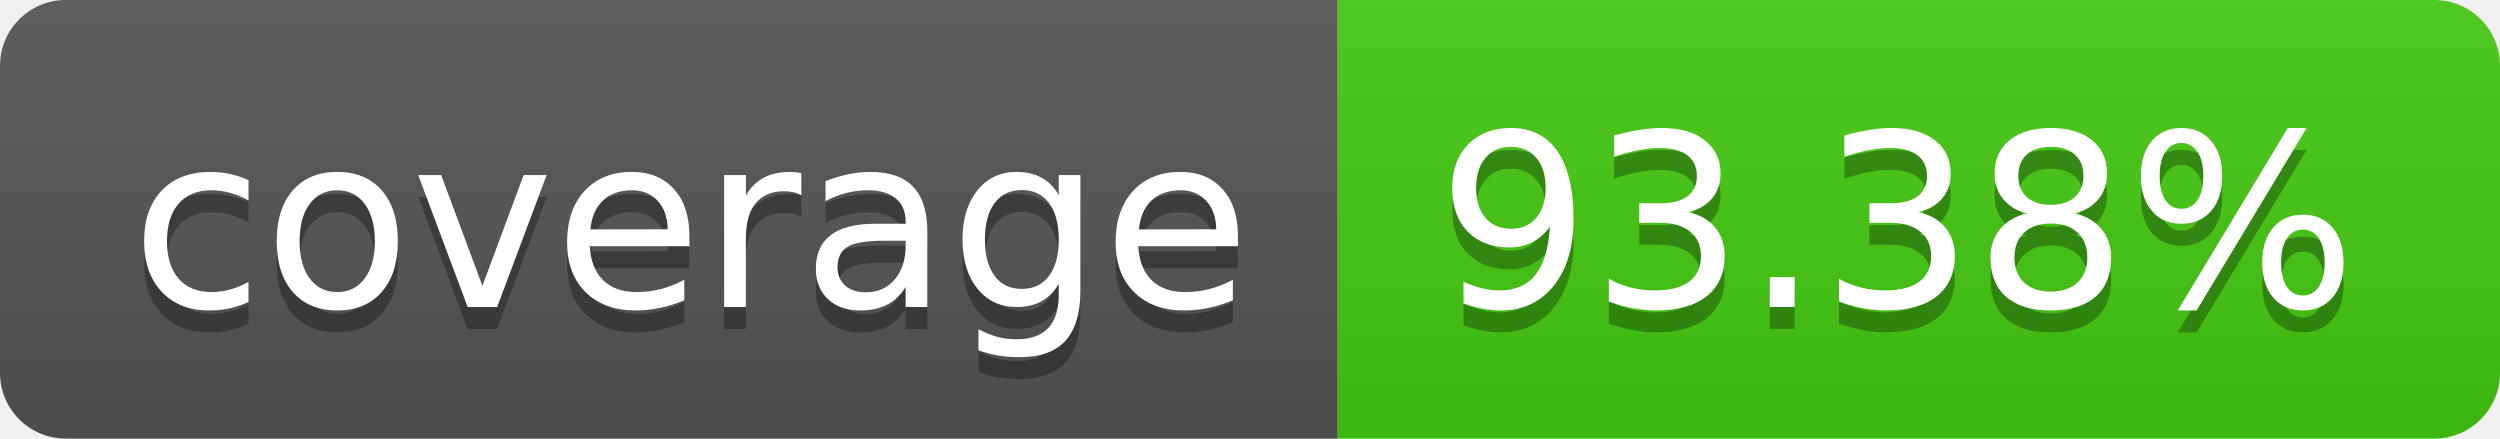
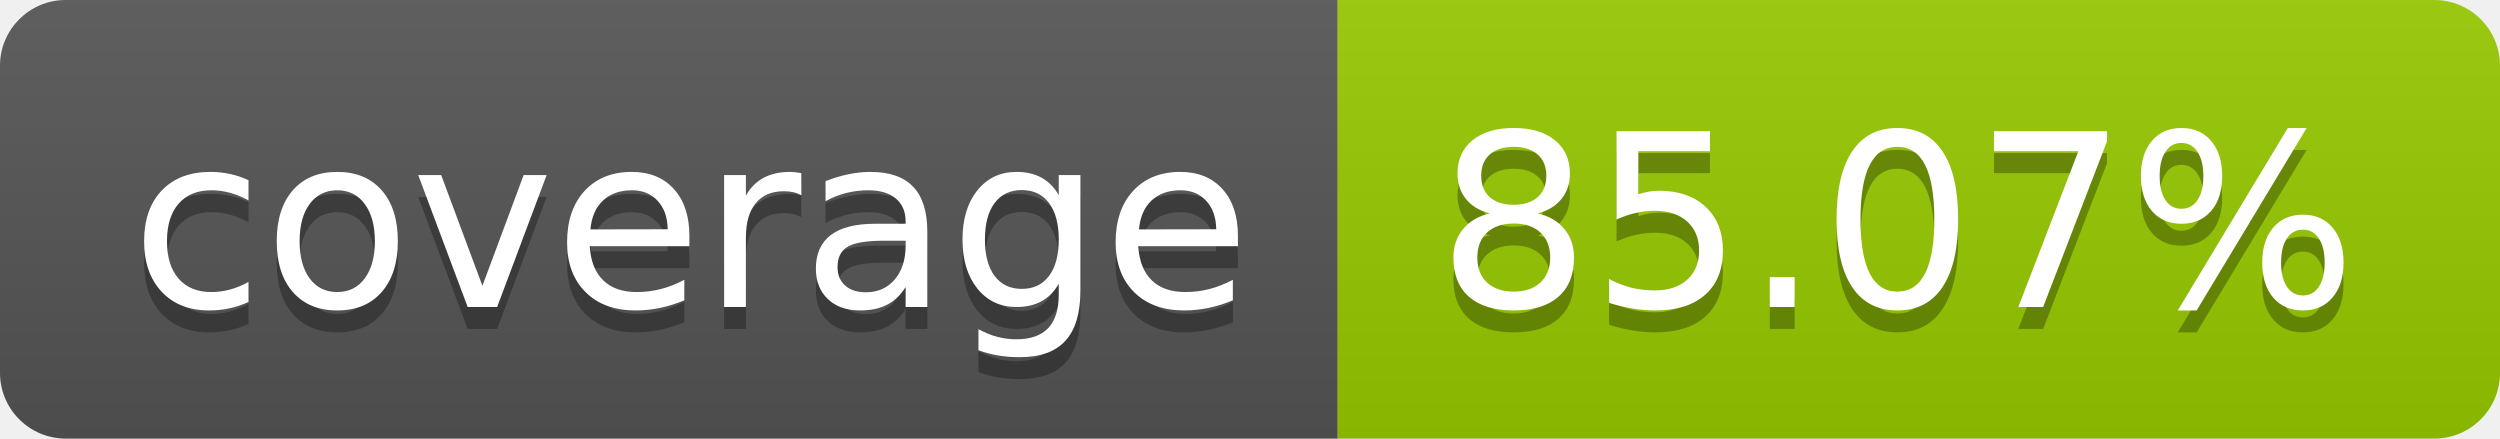
- <svg xmlns="http://www.w3.org/2000/svg" width="114" height="20" role="img" aria-label="coverage: 93.38%">
+ <svg xmlns="http://www.w3.org/2000/svg" width="114" height="20" role="img" aria-label="coverage: 85.07%">
  <linearGradient id="s" x2="0" y2="100%">
    <stop offset="0" stop-color="#bbb" stop-opacity=".1" />
    <stop offset="1" stop-opacity=".1" />
  </linearGradient>
  <clipPath id="r">
    <rect width="114" height="20" rx="3" fill="#fff" />
  </clipPath>
  <g clip-path="url(#r)">
    <rect width="61" height="20" fill="#555" />
-     <rect x="61" width="53" height="20" fill="#4c1" />
+     <rect x="61" width="53" height="20" fill="#97ca00" />
    <rect width="114" height="20" fill="url(#s)" />
  </g>
  <g fill="#fff" text-anchor="middle" font-family="Verdana,Geneva,DejaVu Sans,sans-serif" text-rendering="geometricPrecision" font-size="110">
    <text aria-hidden="true" x="315" y="150" fill="#010101" fill-opacity=".3" transform="scale(.1)" textLength="510">coverage</text>
    <text x="315" y="140" transform="scale(.1)" fill="#fff" textLength="510">coverage</text>
-     <text aria-hidden="true" x="865" y="150" fill="#010101" fill-opacity=".3" transform="scale(.1)" textLength="430">93.38%</text>
-     <text x="865" y="140" transform="scale(.1)" fill="#fff" textLength="430">93.38%</text>
+     <text aria-hidden="true" x="865" y="150" fill="#010101" fill-opacity=".3" transform="scale(.1)" textLength="430">85.07%</text>
+     <text x="865" y="140" transform="scale(.1)" fill="#fff" textLength="430">85.07%</text>
  </g>
</svg>
